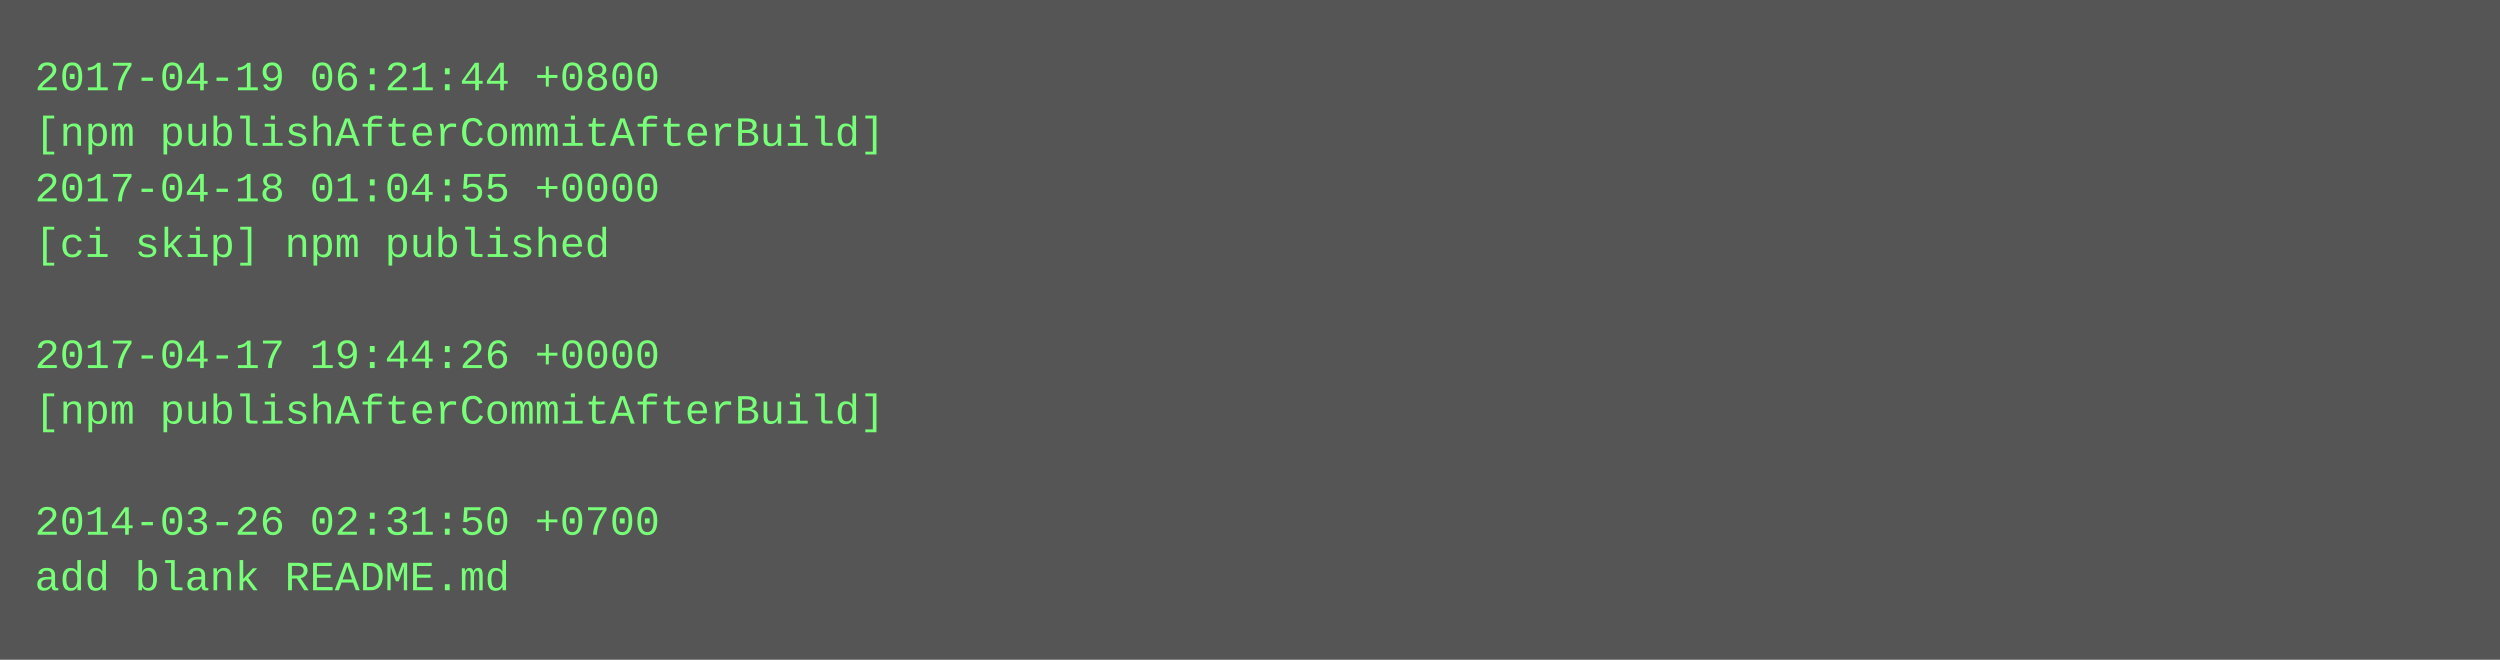
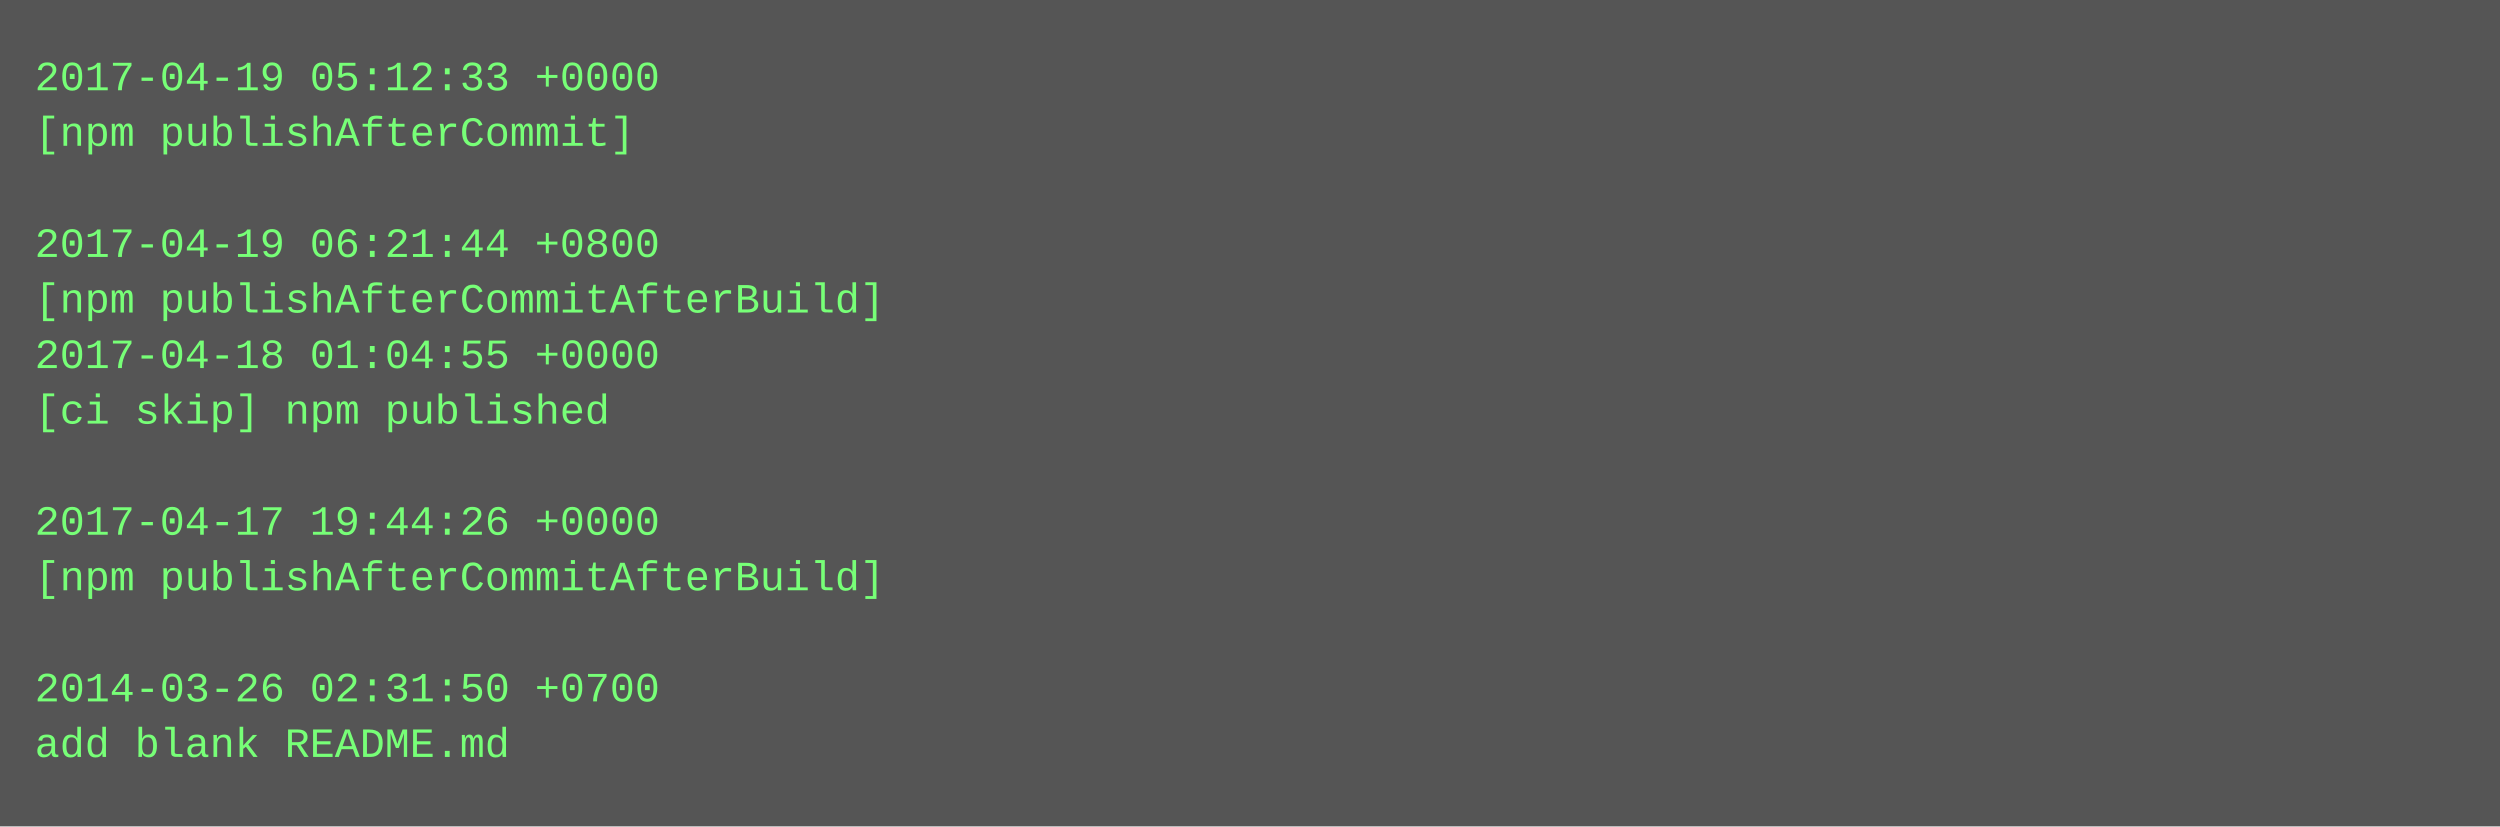
- <svg xmlns="http://www.w3.org/2000/svg" height="190" width="720">
-   <rect height="190" fill="#555" width="720" />
+ <svg xmlns="http://www.w3.org/2000/svg" height="238" width="720">
+   <rect height="238" fill="#555" width="720" />
  <text fill="#7f7" font-family="Courier New" font-size="12" xml:space="preserve">
-     <tspan x="10" y="26">2017-04-19 06:21:44 +0800</tspan>
-     <tspan x="10" y="42">[npm publishAfterCommitAfterBuild]</tspan>
-     <tspan x="10" y="58">2017-04-18 01:04:55 +0000</tspan>
-     <tspan x="10" y="74">[ci skip] npm published</tspan>
-     <tspan x="10" y="90" />
-     <tspan x="10" y="106">2017-04-17 19:44:26 +0000</tspan>
-     <tspan x="10" y="122">[npm publishAfterCommitAfterBuild]</tspan>
+     <tspan x="10" y="26">2017-04-19 05:12:33 +0000</tspan>
+     <tspan x="10" y="42">[npm publishAfterCommit]</tspan>
+     <tspan x="10" y="58" />
+     <tspan x="10" y="74">2017-04-19 06:21:44 +0800</tspan>
+     <tspan x="10" y="90">[npm publishAfterCommitAfterBuild]</tspan>
+     <tspan x="10" y="106">2017-04-18 01:04:55 +0000</tspan>
+     <tspan x="10" y="122">[ci skip] npm published</tspan>
    <tspan x="10" y="138" />
-     <tspan x="10" y="154">2014-03-26 02:31:50 +0700</tspan>
-     <tspan x="10" y="170">add blank README.md</tspan>
+     <tspan x="10" y="154">2017-04-17 19:44:26 +0000</tspan>
+     <tspan x="10" y="170">[npm publishAfterCommitAfterBuild]</tspan>
+     <tspan x="10" y="186" />
+     <tspan x="10" y="202">2014-03-26 02:31:50 +0700</tspan>
+     <tspan x="10" y="218">add blank README.md</tspan>
  </text>
</svg>
